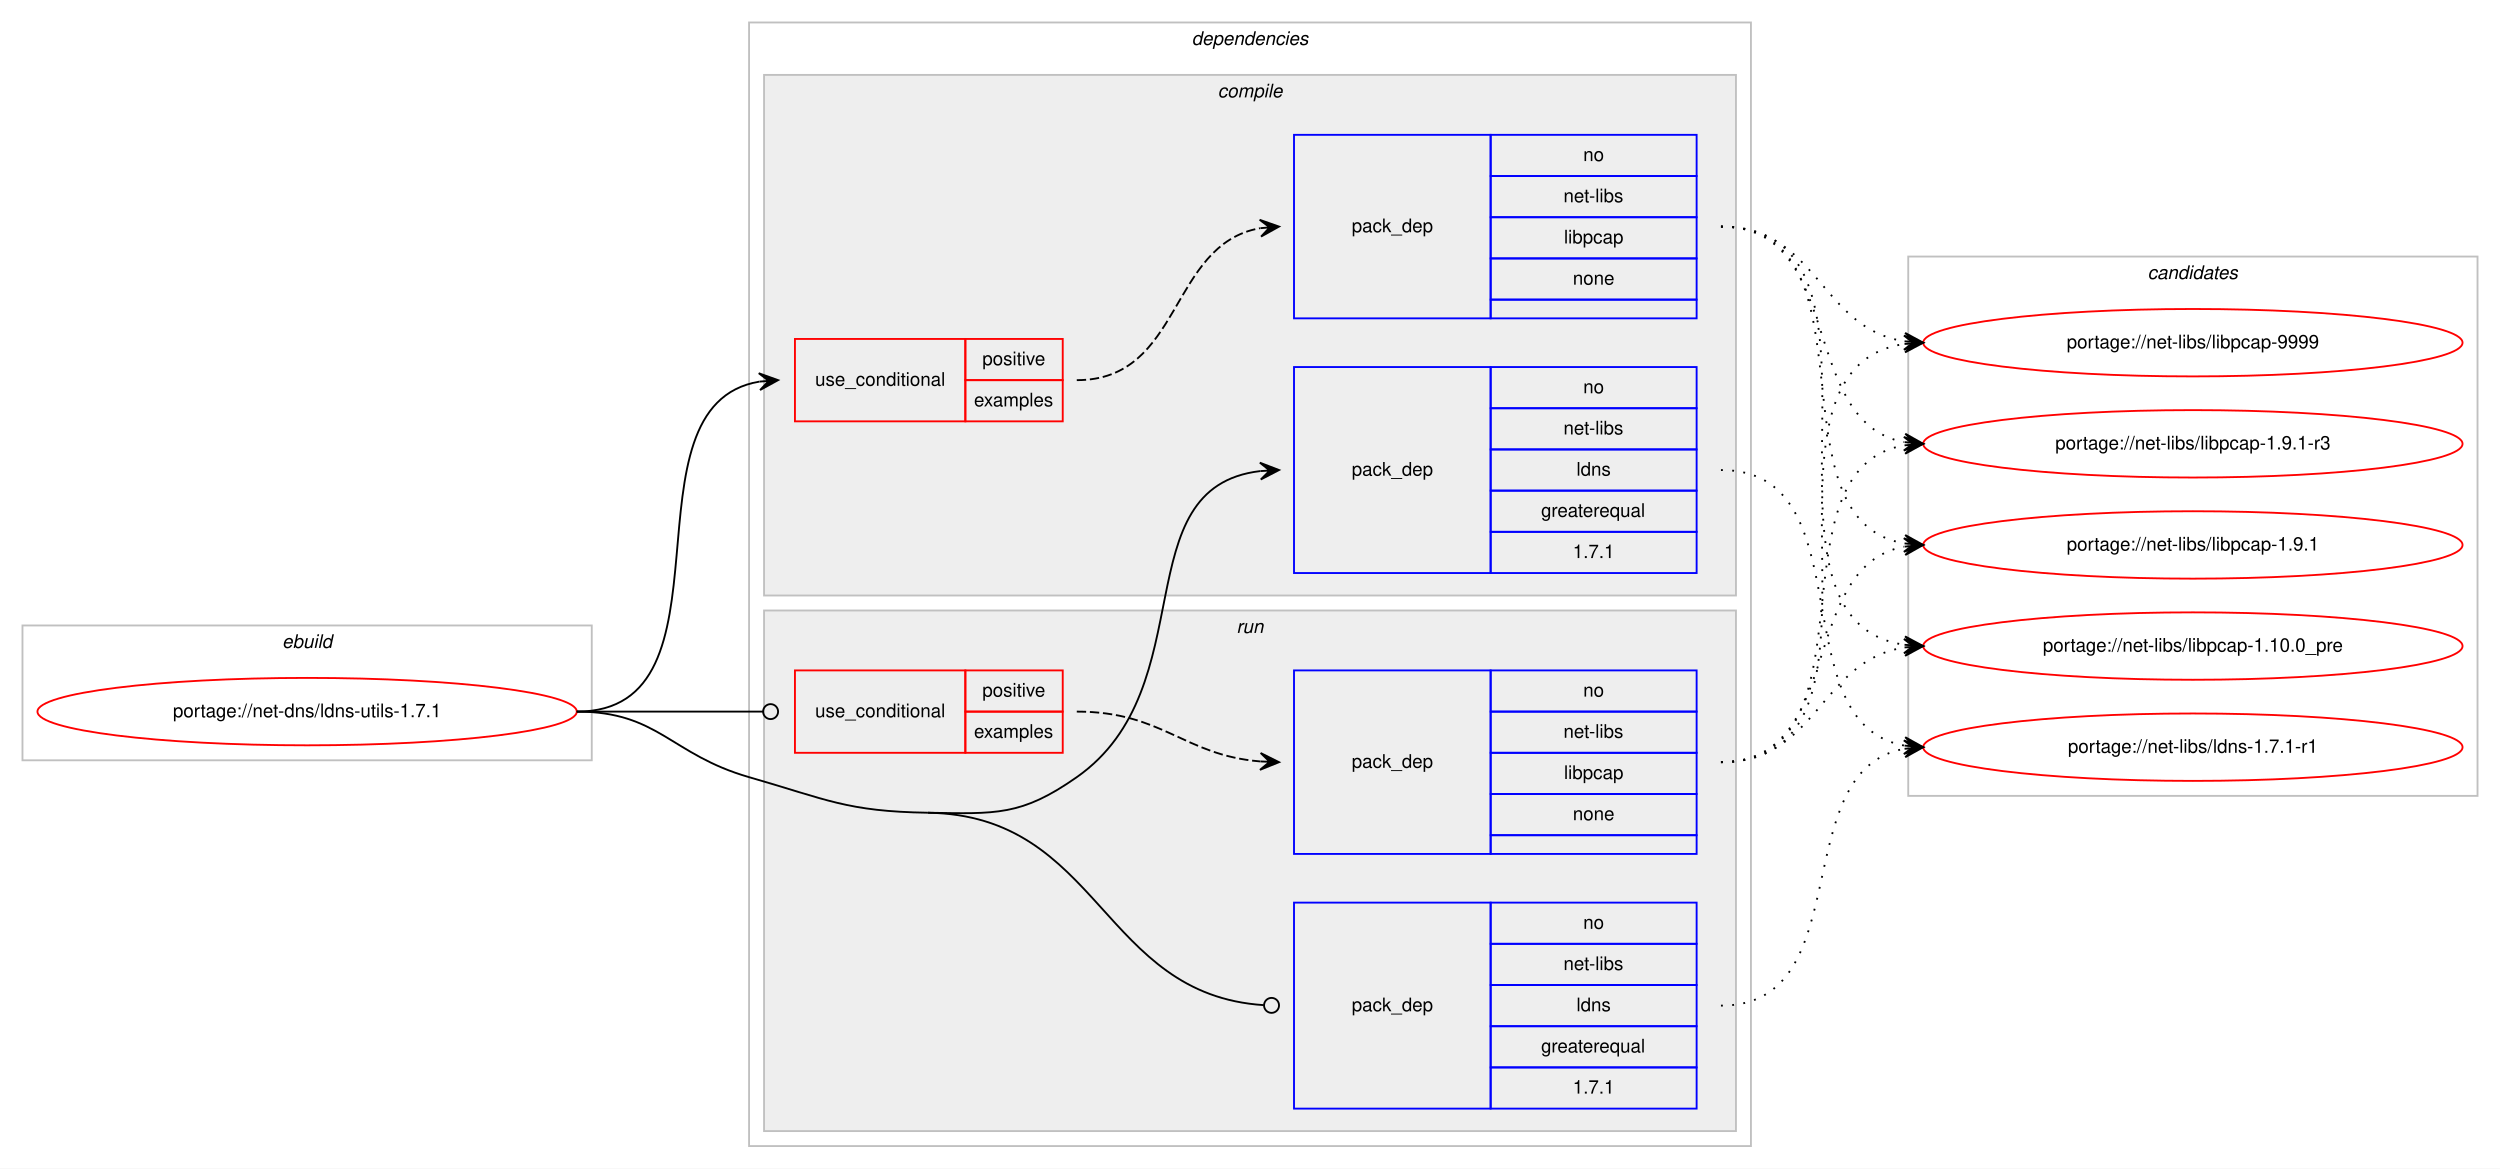
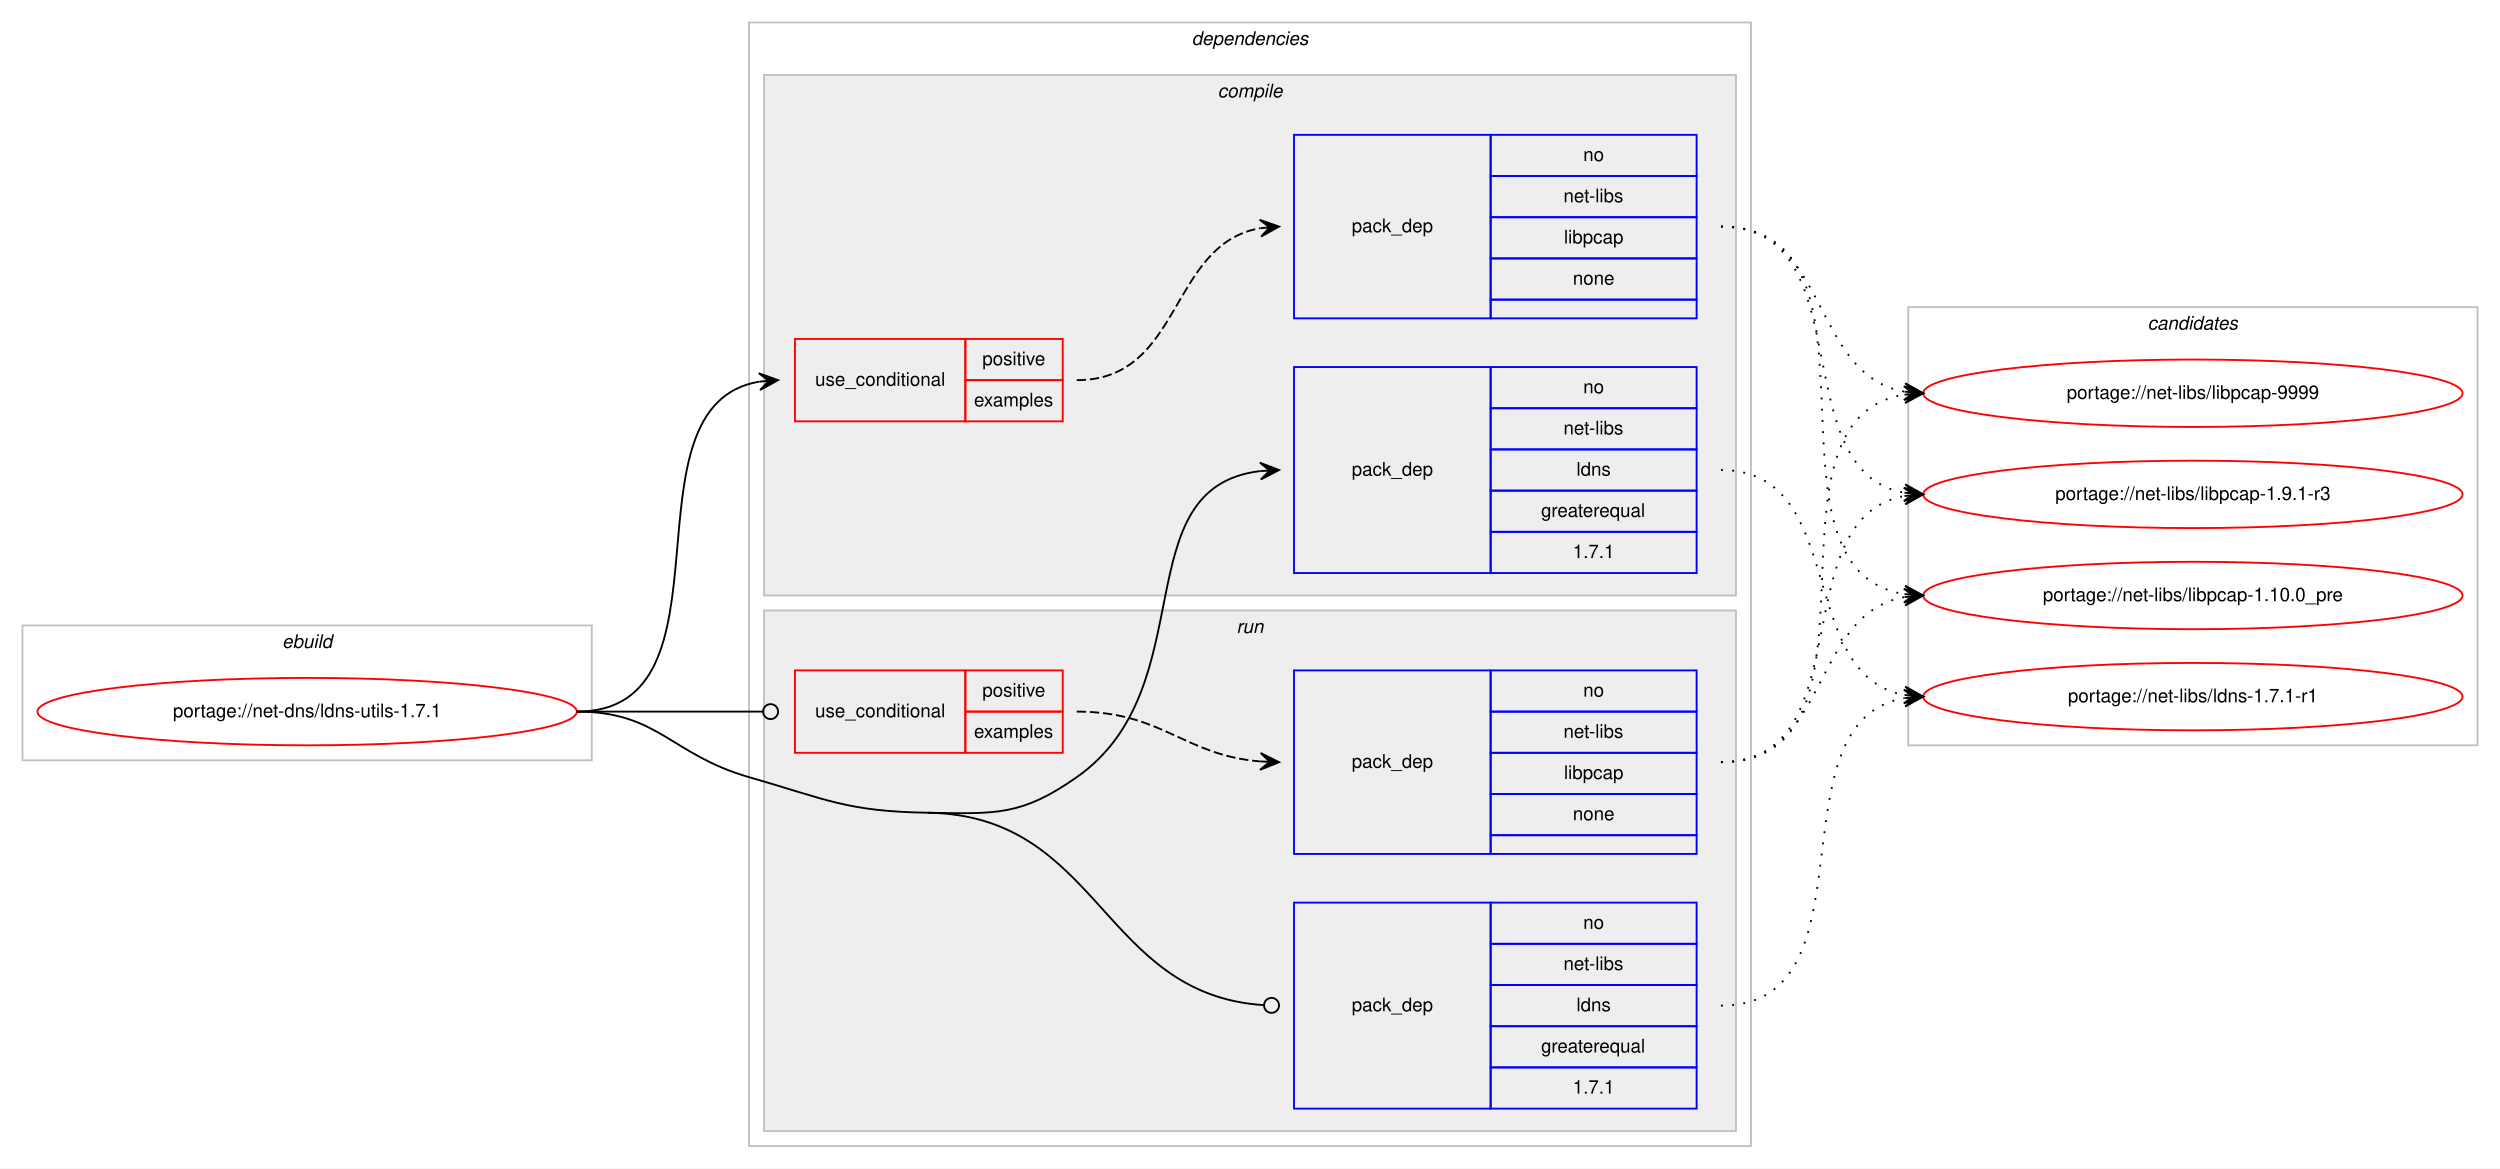
<svg xmlns="http://www.w3.org/2000/svg" xmlns:xlink="http://www.w3.org/1999/xlink" width="1335pt" height="624pt" viewBox="0.00 0.00 1335.00 624.00">
  <g id="graph0" class="graph" transform="scale(1 1) rotate(0) translate(4 620)">
    <polygon fill="#ffffff" stroke="transparent" points="-4,4 -4,-620 1331,-620 1331,4 -4,4" />
    <g id="clust1" class="cluster">
      <polygon fill="none" stroke="#c0c0c0" points="8,-214 8,-286 312,-286 312,-214 8,-214" />
      <text text-anchor="start" x="146.663" y="-274" font-family="Helvetica,sans-Serif" font-style="italic" font-size="10.00" fill="#000000">ebuild</text>
    </g>
    <g id="clust2" class="cluster">
      <polygon fill="none" stroke="#c0c0c0" points="396,-8 396,-608 931,-608 931,-8 396,-8" />
      <text text-anchor="start" x="632.375" y="-596" font-family="Helvetica,sans-Serif" font-style="italic" font-size="10.00" fill="#000000">dependencies</text>
    </g>
    <g id="clust3" class="cluster">
      <polygon fill="#eeeeee" stroke="#c0c0c0" points="404,-302 404,-580 923,-580 923,-302 404,-302" />
      <text text-anchor="start" x="646.278" y="-568" font-family="Helvetica,sans-Serif" font-style="italic" font-size="10.00" fill="#000000">compile</text>
    </g>
    <g id="clust8" class="cluster">
      <polygon fill="#eeeeee" stroke="#c0c0c0" points="404,-16 404,-294 923,-294 923,-16 404,-16" />
      <text text-anchor="start" x="656.277" y="-282" font-family="Helvetica,sans-Serif" font-style="italic" font-size="10.00" fill="#000000">run</text>
    </g>
    <g id="clust12" class="cluster">
-       <polygon fill="none" stroke="#c0c0c0" points="1015,-195 1015,-483 1319,-483 1319,-195 1015,-195" />
-       <text text-anchor="start" x="1142.824" y="-471" font-family="Helvetica,sans-Serif" font-style="italic" font-size="10.00" fill="#000000">candidates</text>
+       <polygon fill="none" stroke="#c0c0c0" points="1015,-222 1015,-456 1319,-456 1319,-222 1015,-222" />
+       <text text-anchor="start" x="1142.824" y="-444" font-family="Helvetica,sans-Serif" font-style="italic" font-size="10.00" fill="#000000">candidates</text>
    </g>
    <g id="node1" class="node">
      <g id="a_node1">
        <a xlink:href="../net-dns/ldns-utils-1.7.1.svg" xlink:title="portage://net-dns/ldns-utils-1.7.1">
          <ellipse fill="none" stroke="#ff0000" cx="160" cy="-240" rx="144" ry="18" />
          <text text-anchor="middle" x="160" y="-237" font-family="Helvetica,sans-Serif" font-size="10.00" fill="#000000">portage://net-dns/ldns-utils-1.7.1</text>
        </a>
      </g>
    </g>
    <g id="node2" class="node">
      <polygon fill="none" stroke="#ff0000" points="420.5,-395 420.5,-439 511.5,-439 511.5,-395 420.5,-395" />
      <text text-anchor="start" x="431.267" y="-414" font-family="Helvetica,sans-Serif" font-size="10.00" fill="#000000">use_conditional</text>
      <polygon fill="none" stroke="#ff0000" points="511.5,-417 511.5,-439 563.5,-439 563.5,-417 511.5,-417" />
      <text text-anchor="start" x="520.553" y="-425" font-family="Helvetica,sans-Serif" font-size="10.00" fill="#000000">positive</text>
      <polygon fill="none" stroke="#ff0000" points="511.5,-395 511.5,-417 563.5,-417 563.5,-395 511.5,-395" />
      <text text-anchor="start" x="516.108" y="-403" font-family="Helvetica,sans-Serif" font-size="10.00" fill="#000000">examples</text>
    </g>
    <g id="edge2" class="edge">
      <path fill="none" stroke="#000000" d="M304,-240C392.444,-240 325.186,-403.442 401.466,-416.211" />
      <polygon fill="#000000" stroke="#000000" points="411.5,-417 401.178,-420.702 406.515,-416.608 401.531,-416.216 401.531,-416.216 401.531,-416.216 406.515,-416.608 401.884,-411.73 411.5,-417 411.5,-417" />
    </g>
    <g id="node4" class="node">
      <polygon fill="none" stroke="#0000ff" points="687,-314 687,-424 792,-424 792,-314 687,-314" />
      <text text-anchor="start" x="717.823" y="-366" font-family="Helvetica,sans-Serif" font-size="10.00" fill="#000000">pack_dep</text>
      <polygon fill="none" stroke="#0000ff" points="792,-402 792,-424 902,-424 902,-402 792,-402" />
      <text text-anchor="start" x="841.441" y="-410" font-family="Helvetica,sans-Serif" font-size="10.00" fill="#000000">no</text>
      <polygon fill="none" stroke="#0000ff" points="792,-380 792,-402 902,-402 902,-380 792,-380" />
      <text text-anchor="start" x="830.889" y="-388" font-family="Helvetica,sans-Serif" font-size="10.00" fill="#000000">net-libs</text>
      <polygon fill="none" stroke="#0000ff" points="792,-358 792,-380 902,-380 902,-358 792,-358" />
      <text text-anchor="start" x="837.832" y="-366" font-family="Helvetica,sans-Serif" font-size="10.00" fill="#000000">ldns</text>
      <polygon fill="none" stroke="#0000ff" points="792,-336 792,-358 902,-358 902,-336 792,-336" />
      <text text-anchor="start" x="818.936" y="-344" font-family="Helvetica,sans-Serif" font-size="10.00" fill="#000000">greaterequal</text>
      <polygon fill="none" stroke="#0000ff" points="792,-314 792,-336 902,-336 902,-314 792,-314" />
      <text text-anchor="start" x="835.883" y="-322" font-family="Helvetica,sans-Serif" font-size="10.00" fill="#000000">1.7.1</text>
    </g>
    <g id="edge3" class="edge">
      <path fill="none" stroke="#000000" d="M491.5,-186C527.824,-185.432 541.255,-184.143 571,-205 639.527,-253.05 595.682,-359.764 668.94,-368.438" />
      <polygon fill="#000000" stroke="#000000" points="679,-369 668.764,-372.935 674.008,-368.721 669.016,-368.442 669.016,-368.442 669.016,-368.442 674.008,-368.721 669.267,-363.949 679,-369 679,-369" />
    </g>
    <g id="node5" class="node">
      <polygon fill="none" stroke="#ff0000" points="420.5,-218 420.5,-262 511.5,-262 511.5,-218 420.5,-218" />
      <text text-anchor="start" x="431.267" y="-237" font-family="Helvetica,sans-Serif" font-size="10.00" fill="#000000">use_conditional</text>
      <polygon fill="none" stroke="#ff0000" points="511.5,-240 511.5,-262 563.5,-262 563.5,-240 511.5,-240" />
      <text text-anchor="start" x="520.553" y="-248" font-family="Helvetica,sans-Serif" font-size="10.00" fill="#000000">positive</text>
      <polygon fill="none" stroke="#ff0000" points="511.5,-218 511.5,-240 563.5,-240 563.5,-218 511.5,-218" />
      <text text-anchor="start" x="516.108" y="-226" font-family="Helvetica,sans-Serif" font-size="10.00" fill="#000000">examples</text>
    </g>
    <g id="edge5" class="edge">
      <path fill="none" stroke="#000000" d="M304,-240C348.978,-240 362.2,-240 403.456,-240" />
      <ellipse fill="none" stroke="#000000" cx="407.5" cy="-240" rx="4" ry="4" />
    </g>
    <g id="node7" class="node">
      <polygon fill="none" stroke="#0000ff" points="687,-28 687,-138 792,-138 792,-28 687,-28" />
      <text text-anchor="start" x="717.823" y="-80" font-family="Helvetica,sans-Serif" font-size="10.00" fill="#000000">pack_dep</text>
      <polygon fill="none" stroke="#0000ff" points="792,-116 792,-138 902,-138 902,-116 792,-116" />
      <text text-anchor="start" x="841.441" y="-124" font-family="Helvetica,sans-Serif" font-size="10.00" fill="#000000">no</text>
      <polygon fill="none" stroke="#0000ff" points="792,-94 792,-116 902,-116 902,-94 792,-94" />
      <text text-anchor="start" x="830.889" y="-102" font-family="Helvetica,sans-Serif" font-size="10.00" fill="#000000">net-libs</text>
      <polygon fill="none" stroke="#0000ff" points="792,-72 792,-94 902,-94 902,-72 792,-72" />
      <text text-anchor="start" x="837.832" y="-80" font-family="Helvetica,sans-Serif" font-size="10.00" fill="#000000">ldns</text>
      <polygon fill="none" stroke="#0000ff" points="792,-50 792,-72 902,-72 902,-50 792,-50" />
      <text text-anchor="start" x="818.936" y="-58" font-family="Helvetica,sans-Serif" font-size="10.00" fill="#000000">greaterequal</text>
      <polygon fill="none" stroke="#0000ff" points="792,-28 792,-50 902,-50 902,-28 792,-28" />
      <text text-anchor="start" x="835.883" y="-36" font-family="Helvetica,sans-Serif" font-size="10.00" fill="#000000">1.7.1</text>
    </g>
    <g id="edge6" class="edge">
      <path fill="none" stroke="#000000" d="M491.5,-186C583.782,-184.556 583.992,-88.862 670.89,-83.256" />
      <ellipse fill="none" stroke="#000000" cx="675.002" cy="-83.126" rx="4" ry="4" />
      <path fill="none" stroke="#000000" d="M304,-240C347.748,-240 353.955,-217.088 396,-205 437.591,-193.042 448.229,-186.677 491.5,-186" />
    </g>
    <g id="node3" class="node">
      <polygon fill="none" stroke="#0000ff" points="687,-450 687,-548 792,-548 792,-450 687,-450" />
      <text text-anchor="start" x="717.823" y="-496" font-family="Helvetica,sans-Serif" font-size="10.00" fill="#000000">pack_dep</text>
      <polygon fill="none" stroke="#0000ff" points="792,-526 792,-548 902,-548 902,-526 792,-526" />
      <text text-anchor="start" x="841.441" y="-534" font-family="Helvetica,sans-Serif" font-size="10.00" fill="#000000">no</text>
      <polygon fill="none" stroke="#0000ff" points="792,-504 792,-526 902,-526 902,-504 792,-504" />
      <text text-anchor="start" x="830.889" y="-512" font-family="Helvetica,sans-Serif" font-size="10.00" fill="#000000">net-libs</text>
      <polygon fill="none" stroke="#0000ff" points="792,-482 792,-504 902,-504 902,-482 792,-482" />
      <text text-anchor="start" x="831.163" y="-490" font-family="Helvetica,sans-Serif" font-size="10.00" fill="#000000">libpcap</text>
      <polygon fill="none" stroke="#0000ff" points="792,-460 792,-482 902,-482 902,-460 792,-460" />
      <text text-anchor="start" x="835.882" y="-468" font-family="Helvetica,sans-Serif" font-size="10.00" fill="#000000">none</text>
      <polygon fill="none" stroke="#0000ff" points="792,-450 792,-460 902,-460 902,-450 792,-450" />
    </g>
    <g id="edge1" class="edge">
      <path fill="none" stroke="#000000" stroke-dasharray="5,2" d="M571,-417C627.619,-417 619.983,-489.371 668.821,-498.135" />
      <polygon fill="#000000" stroke="#000000" points="679,-499 668.655,-502.637 674.018,-498.576 669.036,-498.153 669.036,-498.153 669.036,-498.153 674.018,-498.576 669.417,-493.669 679,-499 679,-499" />
    </g>
    <g id="node8" class="node">
      <g id="a_node8">
        <a xlink:href="../net-libs/libpcap-9999.svg" xlink:title="portage://net-libs/libpcap-9999">
-           <ellipse fill="none" stroke="#ff0000" cx="1167" cy="-437" rx="144" ry="18" />
-           <text text-anchor="middle" x="1167" y="-434" font-family="Helvetica,sans-Serif" font-size="10.00" fill="#000000">portage://net-libs/libpcap-9999</text>
+           <ellipse fill="none" stroke="#ff0000" cx="1167" cy="-410" rx="144" ry="18" />
+           <text text-anchor="middle" x="1167" y="-407" font-family="Helvetica,sans-Serif" font-size="10.00" fill="#000000">portage://net-libs/libpcap-9999</text>
        </a>
      </g>
    </g>
    <g id="edge7" class="edge">
-       <path fill="none" stroke="#000000" stroke-dasharray="1,5" d="M915,-499C966.78,-499 967.759,-444.735 1012.99,-437.74" />
-       <polygon fill="#000000" stroke="#000000" points="1023,-437 1013.359,-442.225 1018.014,-437.368 1013.027,-437.737 1013.027,-437.737 1013.027,-437.737 1018.014,-437.368 1012.696,-433.249 1023,-437 1023,-437" />
+       <path fill="none" stroke="#000000" stroke-dasharray="1,5" d="M915,-499C973.554,-499 962.453,-420.124 1012.845,-410.881" />
+       <polygon fill="#000000" stroke="#000000" points="1023,-410 1013.426,-415.347 1018.019,-410.432 1013.037,-410.864 1013.037,-410.864 1013.037,-410.864 1018.019,-410.432 1012.649,-406.381 1023,-410 1023,-410" />
    </g>
    <g id="node9" class="node">
      <g id="a_node9">
        <a xlink:href="../net-libs/libpcap-1.9.1-r3.svg" xlink:title="portage://net-libs/libpcap-1.9.1-r3">
-           <ellipse fill="none" stroke="#ff0000" cx="1167" cy="-383" rx="144" ry="18" />
-           <text text-anchor="middle" x="1167" y="-380" font-family="Helvetica,sans-Serif" font-size="10.00" fill="#000000">portage://net-libs/libpcap-1.9.1-r3</text>
+           <ellipse fill="none" stroke="#ff0000" cx="1167" cy="-356" rx="144" ry="18" />
+           <text text-anchor="middle" x="1167" y="-353" font-family="Helvetica,sans-Serif" font-size="10.00" fill="#000000">portage://net-libs/libpcap-1.9.1-r3</text>
        </a>
      </g>
    </g>
    <g id="edge8" class="edge">
-       <path fill="none" stroke="#000000" stroke-dasharray="1,5" d="M915,-499C981.727,-499 955.74,-394.912 1012.688,-383.934" />
-       <polygon fill="#000000" stroke="#000000" points="1023,-383 1013.447,-388.384 1018.02,-383.451 1013.041,-383.902 1013.041,-383.902 1013.041,-383.902 1018.02,-383.451 1012.635,-379.42 1023,-383 1023,-383" />
+       <path fill="none" stroke="#000000" stroke-dasharray="1,5" d="M915,-499C990.912,-499 947.876,-369.092 1012.636,-356.913" />
+       <polygon fill="#000000" stroke="#000000" points="1023,-356 1013.434,-361.36 1018.019,-356.439 1013.039,-356.878 1013.039,-356.878 1013.039,-356.878 1018.019,-356.439 1012.644,-352.395 1023,-356 1023,-356" />
    </g>
    <g id="node10" class="node">
      <g id="a_node10">
-         <a xlink:href="../net-libs/libpcap-1.9.1.svg" xlink:title="portage://net-libs/libpcap-1.9.1">
-           <ellipse fill="none" stroke="#ff0000" cx="1167" cy="-329" rx="144" ry="18" />
-           <text text-anchor="middle" x="1167" y="-326" font-family="Helvetica,sans-Serif" font-size="10.00" fill="#000000">portage://net-libs/libpcap-1.9.1</text>
+         <a xlink:href="../net-libs/libpcap-1.10.0_pre.svg" xlink:title="portage://net-libs/libpcap-1.10.0_pre">
+           <ellipse fill="none" stroke="#ff0000" cx="1167" cy="-302" rx="144" ry="18" />
+           <text text-anchor="middle" x="1167" y="-299" font-family="Helvetica,sans-Serif" font-size="10.00" fill="#000000">portage://net-libs/libpcap-1.10.0_pre</text>
        </a>
      </g>
    </g>
    <g id="edge9" class="edge">
-       <path fill="none" stroke="#000000" stroke-dasharray="1,5" d="M915,-499C1000.842,-499 939.043,-342.659 1012.774,-329.834" />
-       <polygon fill="#000000" stroke="#000000" points="1023,-329 1013.399,-334.298 1018.017,-329.407 1013.033,-329.813 1013.033,-329.813 1013.033,-329.813 1018.017,-329.407 1012.667,-325.328 1023,-329 1023,-329" />
+       <path fill="none" stroke="#000000" stroke-dasharray="1,5" d="M915,-499C1011.242,-499 929.527,-315.979 1012.909,-302.753" />
+       <polygon fill="#000000" stroke="#000000" points="1023,-302 1013.363,-307.232 1018.014,-302.372 1013.028,-302.744 1013.028,-302.744 1013.028,-302.744 1018.014,-302.372 1012.693,-298.257 1023,-302 1023,-302" />
    </g>
    <g id="node11" class="node">
      <g id="a_node11">
-         <a xlink:href="../net-libs/libpcap-1.10.0_pre.svg" xlink:title="portage://net-libs/libpcap-1.10.0_pre">
-           <ellipse fill="none" stroke="#ff0000" cx="1167" cy="-275" rx="144" ry="18" />
-           <text text-anchor="middle" x="1167" y="-272" font-family="Helvetica,sans-Serif" font-size="10.00" fill="#000000">portage://net-libs/libpcap-1.10.0_pre</text>
+         <a xlink:href="../net-libs/ldns-1.7.1-r1.svg" xlink:title="portage://net-libs/ldns-1.7.1-r1">
+           <ellipse fill="none" stroke="#ff0000" cx="1167" cy="-248" rx="144" ry="18" />
+           <text text-anchor="middle" x="1167" y="-245" font-family="Helvetica,sans-Serif" font-size="10.00" fill="#000000">portage://net-libs/ldns-1.7.1-r1</text>
        </a>
      </g>
    </g>
    <g id="edge10" class="edge">
-       <path fill="none" stroke="#000000" stroke-dasharray="1,5" d="M915,-499C1021.961,-499 919.531,-289.205 1012.996,-275.683" />
-       <polygon fill="#000000" stroke="#000000" points="1023,-275 1013.33,-280.171 1018.012,-275.341 1013.023,-275.681 1013.023,-275.681 1013.023,-275.681 1018.012,-275.341 1012.717,-271.192 1023,-275 1023,-275" />
-     </g>
-     <g id="node12" class="node">
-       <g id="a_node12">
-         <a xlink:href="../net-libs/ldns-1.7.1-r1.svg" xlink:title="portage://net-libs/ldns-1.7.1-r1">
-           <ellipse fill="none" stroke="#ff0000" cx="1167" cy="-221" rx="144" ry="18" />
-           <text text-anchor="middle" x="1167" y="-218" font-family="Helvetica,sans-Serif" font-size="10.00" fill="#000000">portage://net-libs/ldns-1.7.1-r1</text>
-         </a>
-       </g>
-     </g>
-     <g id="edge11" class="edge">
-       <path fill="none" stroke="#000000" stroke-dasharray="1,5" d="M915,-369C992.771,-369 946.225,-233.998 1012.827,-221.869" />
-       <polygon fill="#000000" stroke="#000000" points="1023,-221 1013.419,-226.335 1018.018,-221.426 1013.036,-221.851 1013.036,-221.851 1013.036,-221.851 1018.018,-221.426 1012.653,-217.368 1023,-221 1023,-221" />
+       <path fill="none" stroke="#000000" stroke-dasharray="1,5" d="M915,-369C983.423,-369 954.311,-259.977 1012.828,-248.904" />
+       <polygon fill="#000000" stroke="#000000" points="1023,-248 1013.438,-253.368 1018.02,-248.443 1013.039,-248.886 1013.039,-248.886 1013.039,-248.886 1018.02,-248.443 1012.641,-244.403 1023,-248 1023,-248" />
    </g>
    <g id="node6" class="node">
      <polygon fill="none" stroke="#0000ff" points="687,-164 687,-262 792,-262 792,-164 687,-164" />
      <text text-anchor="start" x="717.823" y="-210" font-family="Helvetica,sans-Serif" font-size="10.00" fill="#000000">pack_dep</text>
      <polygon fill="none" stroke="#0000ff" points="792,-240 792,-262 902,-262 902,-240 792,-240" />
      <text text-anchor="start" x="841.441" y="-248" font-family="Helvetica,sans-Serif" font-size="10.00" fill="#000000">no</text>
      <polygon fill="none" stroke="#0000ff" points="792,-218 792,-240 902,-240 902,-218 792,-218" />
      <text text-anchor="start" x="830.889" y="-226" font-family="Helvetica,sans-Serif" font-size="10.00" fill="#000000">net-libs</text>
      <polygon fill="none" stroke="#0000ff" points="792,-196 792,-218 902,-218 902,-196 792,-196" />
      <text text-anchor="start" x="831.163" y="-204" font-family="Helvetica,sans-Serif" font-size="10.00" fill="#000000">libpcap</text>
      <polygon fill="none" stroke="#0000ff" points="792,-174 792,-196 902,-196 902,-174 792,-174" />
      <text text-anchor="start" x="835.882" y="-182" font-family="Helvetica,sans-Serif" font-size="10.00" fill="#000000">none</text>
      <polygon fill="none" stroke="#0000ff" points="792,-164 792,-174 902,-174 902,-164 792,-164" />
    </g>
    <g id="edge4" class="edge">
      <path fill="none" stroke="#000000" stroke-dasharray="5,2" d="M571,-240C616.902,-240 628.004,-216.761 668.876,-213.403" />
      <polygon fill="#000000" stroke="#000000" points="679,-213 669.187,-217.894 674.004,-213.199 669.008,-213.398 669.008,-213.398 669.008,-213.398 674.004,-213.199 668.829,-208.901 679,-213 679,-213" />
    </g>
+     <g id="edge11" class="edge">
+       <path fill="none" stroke="#000000" stroke-dasharray="1,5" d="M915,-213C1011.242,-213 929.527,-396.021 1012.909,-409.247" />
+       <polygon fill="#000000" stroke="#000000" points="1023,-410 1012.693,-413.743 1018.014,-409.628 1013.028,-409.256 1013.028,-409.256 1013.028,-409.256 1018.014,-409.628 1013.363,-404.768 1023,-410 1023,-410" />
+     </g>
    <g id="edge12" class="edge">
-       <path fill="none" stroke="#000000" stroke-dasharray="1,5" d="M915,-213C1021.961,-213 919.531,-422.795 1012.996,-436.317" />
-       <polygon fill="#000000" stroke="#000000" points="1023,-437 1012.717,-440.808 1018.012,-436.659 1013.023,-436.319 1013.023,-436.319 1013.023,-436.319 1018.012,-436.659 1013.33,-431.829 1023,-437 1023,-437" />
+       <path fill="none" stroke="#000000" stroke-dasharray="1,5" d="M915,-213C990.912,-213 947.876,-342.908 1012.636,-355.087" />
+       <polygon fill="#000000" stroke="#000000" points="1023,-356 1012.644,-359.605 1018.019,-355.561 1013.039,-355.122 1013.039,-355.122 1013.039,-355.122 1018.019,-355.561 1013.434,-350.64 1023,-356 1023,-356" />
    </g>
    <g id="edge13" class="edge">
-       <path fill="none" stroke="#000000" stroke-dasharray="1,5" d="M915,-213C1000.842,-213 939.043,-369.341 1012.774,-382.166" />
-       <polygon fill="#000000" stroke="#000000" points="1023,-383 1012.667,-386.672 1018.017,-382.593 1013.033,-382.187 1013.033,-382.187 1013.033,-382.187 1018.017,-382.593 1013.399,-377.702 1023,-383 1023,-383" />
+       <path fill="none" stroke="#000000" stroke-dasharray="1,5" d="M915,-213C973.554,-213 962.453,-291.876 1012.845,-301.119" />
+       <polygon fill="#000000" stroke="#000000" points="1023,-302 1012.649,-305.619 1018.019,-301.568 1013.037,-301.136 1013.037,-301.136 1013.037,-301.136 1018.019,-301.568 1013.426,-296.653 1023,-302 1023,-302" />
    </g>
    <g id="edge14" class="edge">
-       <path fill="none" stroke="#000000" stroke-dasharray="1,5" d="M915,-213C981.727,-213 955.74,-317.088 1012.688,-328.066" />
-       <polygon fill="#000000" stroke="#000000" points="1023,-329 1012.635,-332.58 1018.02,-328.549 1013.041,-328.098 1013.041,-328.098 1013.041,-328.098 1018.02,-328.549 1013.447,-323.616 1023,-329 1023,-329" />
-     </g>
-     <g id="edge15" class="edge">
-       <path fill="none" stroke="#000000" stroke-dasharray="1,5" d="M915,-213C966.78,-213 967.759,-267.265 1012.99,-274.26" />
-       <polygon fill="#000000" stroke="#000000" points="1023,-275 1012.696,-278.751 1018.014,-274.632 1013.027,-274.263 1013.027,-274.263 1013.027,-274.263 1018.014,-274.632 1013.359,-269.775 1023,-275 1023,-275" />
-     </g>
-     <g id="edge16" class="edge">
-       <path fill="none" stroke="#000000" stroke-dasharray="1,5" d="M915,-83C989.232,-83 949.319,-208.366 1012.85,-220.119" />
-       <polygon fill="#000000" stroke="#000000" points="1023,-221 1012.648,-224.618 1018.019,-220.567 1013.038,-220.135 1013.038,-220.135 1013.038,-220.135 1018.019,-220.567 1013.427,-215.652 1023,-221 1023,-221" />
+       <path fill="none" stroke="#000000" stroke-dasharray="1,5" d="M915,-83C999.051,-83 940.614,-234.742 1012.976,-247.19" />
+       <polygon fill="#000000" stroke="#000000" points="1023,-248 1012.67,-251.68 1018.016,-247.597 1013.033,-247.195 1013.033,-247.195 1013.033,-247.195 1018.016,-247.597 1013.395,-242.709 1023,-248 1023,-248" />
    </g>
  </g>
</svg>
